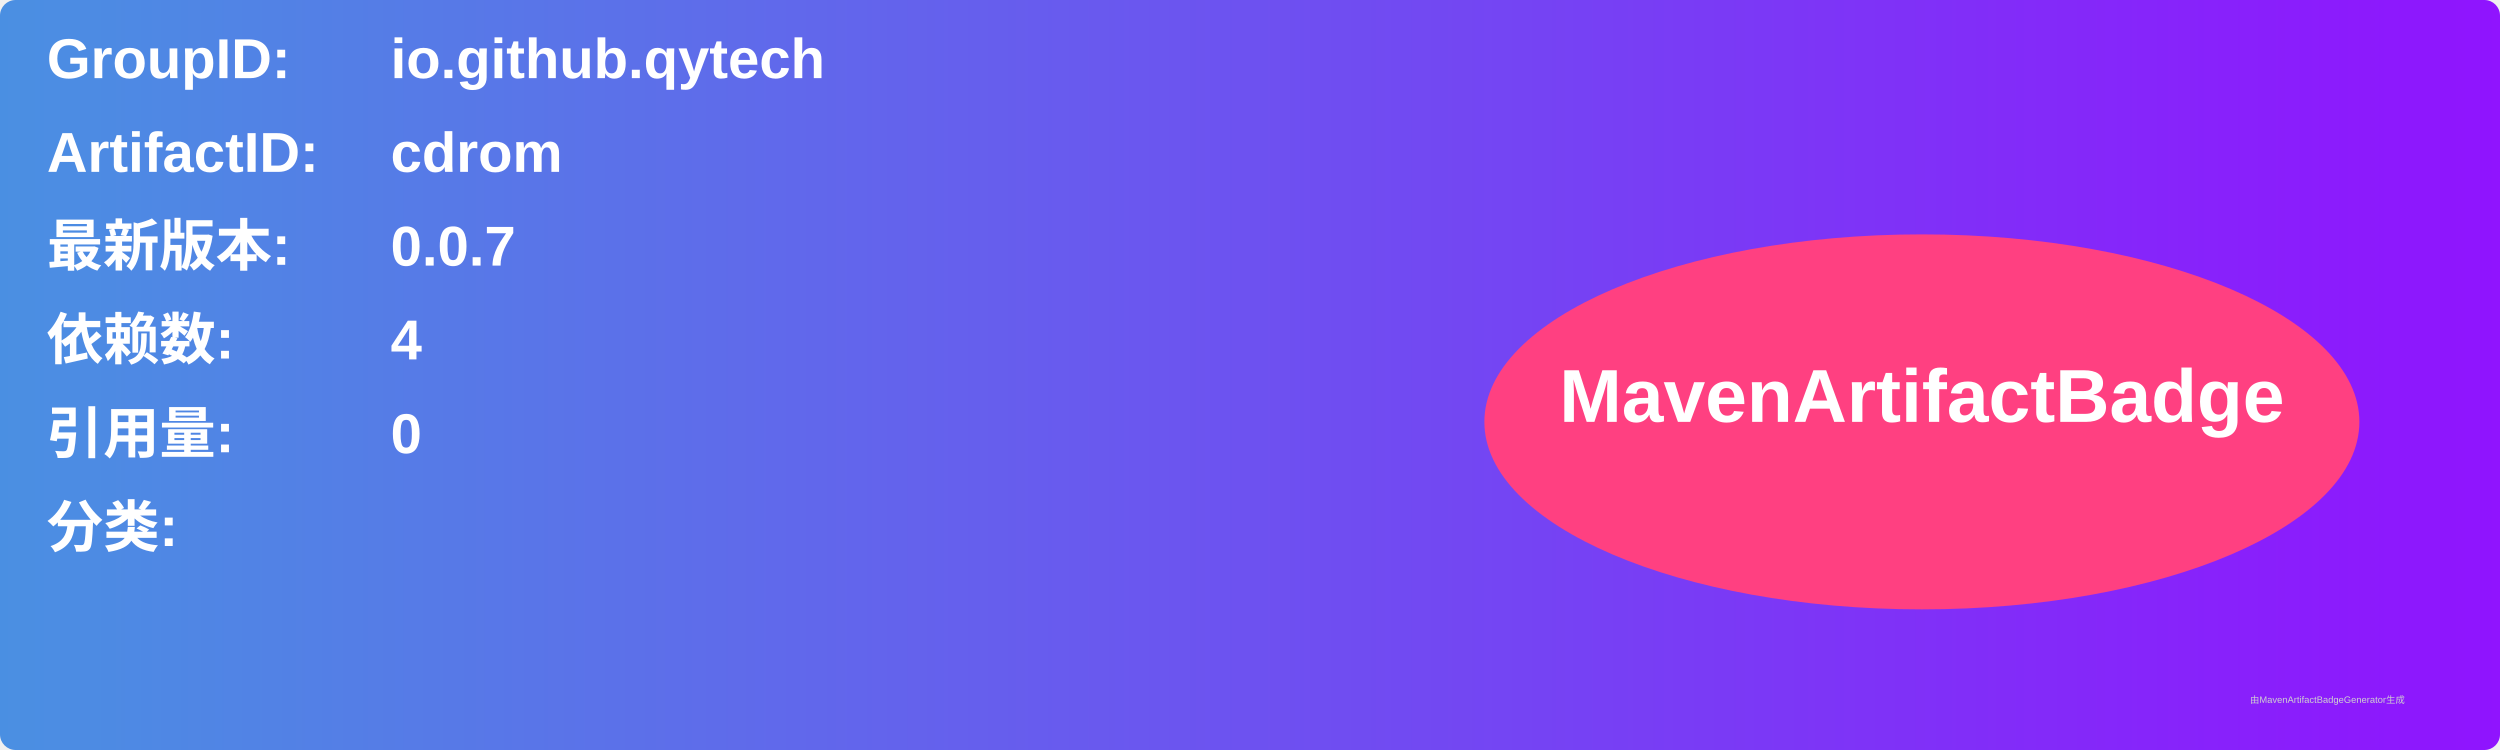
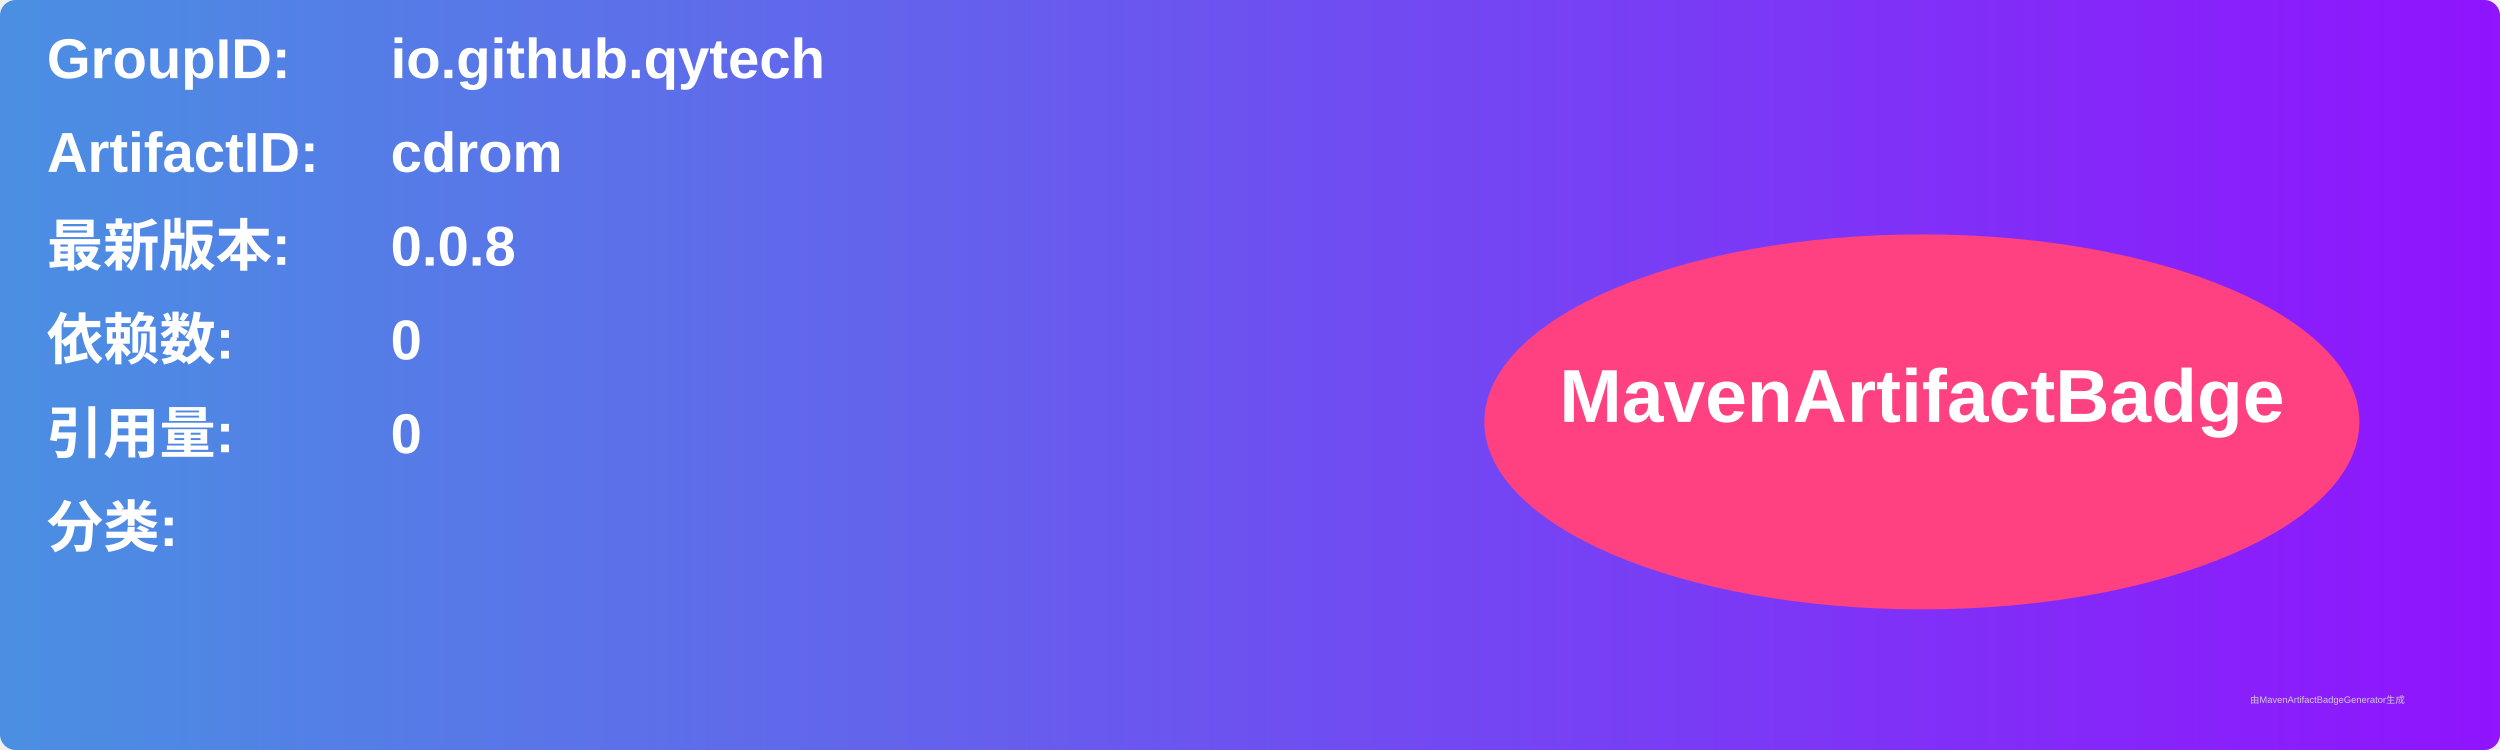
<svg xmlns="http://www.w3.org/2000/svg" width="800" height="240" viewBox="0 0 800 240">
  <linearGradient id="grad" x1="0%" y1="0%" x2="100%" y2="0%">
    <stop offset="0%" stop-color="#4a90e2" />
    <stop offset="100%" stop-color="#9013fe" />
  </linearGradient>
  <rect width="100%" height="100%" rx="5" ry="5" fill="url(#grad)" />
  <g transform="translate(15, 15)">
    <text x="0" y="10" font-family="Arial" font-size="18" fill="white" font-weight="bold" width="260">GroupID:</text>
    <text x="110" y="10" font-family="Arial" font-size="18" fill="white" font-weight="bold" width="460">io.github.qytech</text>
    <text x="0" y="40" font-family="Arial" font-size="18" fill="white" font-weight="bold" width="260">ArtifactID:</text>
    <text x="110" y="40" font-family="Arial" font-size="18" fill="white" font-weight="bold" width="460">cdrom</text>
    <text x="0" y="70" font-family="Arial" font-size="18" fill="white" font-weight="bold">最新版本:</text>
    <text x="110" y="70" font-family="Arial" font-size="18" fill="white" font-weight="bold">
-       <tspan font-weight="bold">0.0.7</tspan>
+       <tspan font-weight="bold">0.0.8</tspan>
    </text>
    <text x="0" y="100" font-family="Arial" font-size="18" fill="white" font-weight="bold">依赖数: </text>
    <text x="110" y="100" font-family="Arial" font-size="18" fill="white">
-       <tspan font-weight="bold">4</tspan>
+       <tspan font-weight="bold">0</tspan>
    </text>
    <text x="0" y="130" font-family="Arial" font-size="18" fill="white" font-weight="bold">引用量: </text>
    <text x="110" y="130" font-family="Arial" font-size="18" fill="white">
      <tspan font-weight="bold">0</tspan>
    </text>
    <text x="0" y="160" font-family="Arial" font-size="18" fill="white" font-weight="bold">分类:</text>
    <text x="10" y="190" font-family="Arial" font-size="10" fill="white">
      <tspan font-weight="bold" />
    </text>
    <ellipse cx="600" cy="120" rx="140" ry="60" fill="#ff4081" />
    <text x="600" y="120" text-anchor="middle" font-family="Arial" font-size="24" fill="white" font-weight="bold">MavenArtifactBadge</text>
  </g>
  <text x="720" y="225" font-family="Arial" font-size="3" fill="#d0d0d0">由MavenArtifactBadgeGenerator生成</text>
</svg>
